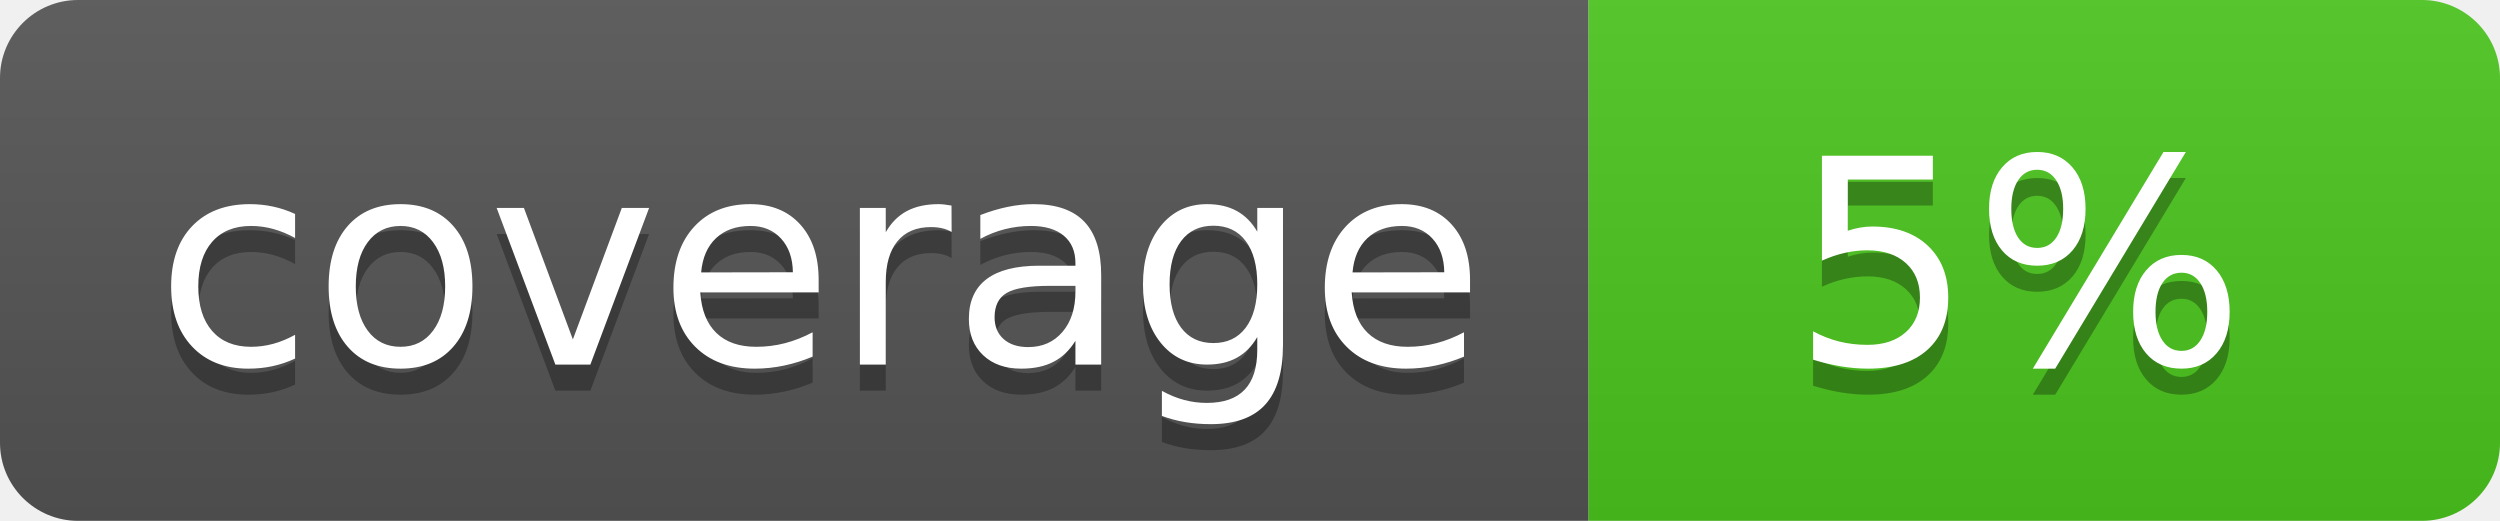
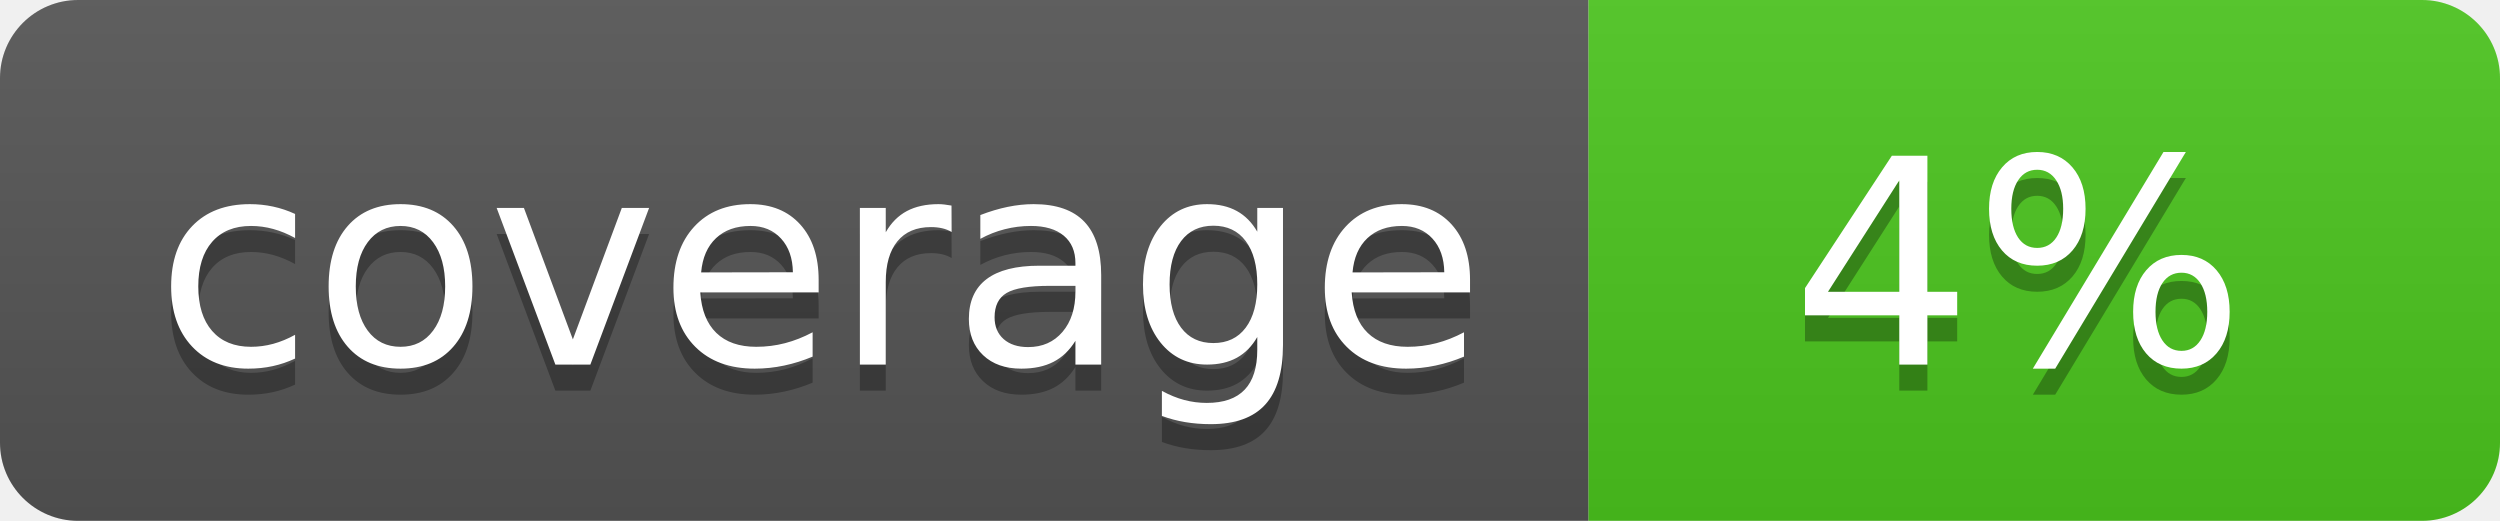
<svg xmlns="http://www.w3.org/2000/svg" width="96" height="20">
  <linearGradient id="b" x2="0" y2="100%">
    <stop offset="0" stop-color="#bbb" stop-opacity=".1" />
    <stop offset="1" stop-opacity=".1" />
  </linearGradient>
  <clipPath id="a">
    <rect width="96" height="20" rx="3" fill="#fff" />
  </clipPath>
  <g clip-path="url(#a)">
    <path fill="#555" d="M0 0h61v20H0z" />
    <path fill="#4CC61E" d="M61 0h35v20H61z" />
    <path fill="url(#b)" d="M0 0h96v20H0z" />
  </g>
  <g fill="#fff" text-anchor="middle" font-family="DejaVu Sans,Verdana,Geneva,sans-serif" font-size="110">
    <text x="315" y="150" fill="#010101" fill-opacity=".3" transform="scale(.1)" textLength="510">coverage</text>
    <text x="315" y="140" transform="scale(.1)" textLength="510">coverage</text>
-     <text x="775" y="150" fill="#010101" fill-opacity=".3" transform="scale(.1)" textLength="250">5%</text>
-     <text x="775" y="140" transform="scale(.1)" textLength="250">5%</text>
+     <text x="775" y="150" fill="#010101" fill-opacity=".3" transform="scale(.1)" textLength="250">4%</text>
+     <text x="775" y="140" transform="scale(.1)" textLength="250">4%</text>
  </g>
</svg>
